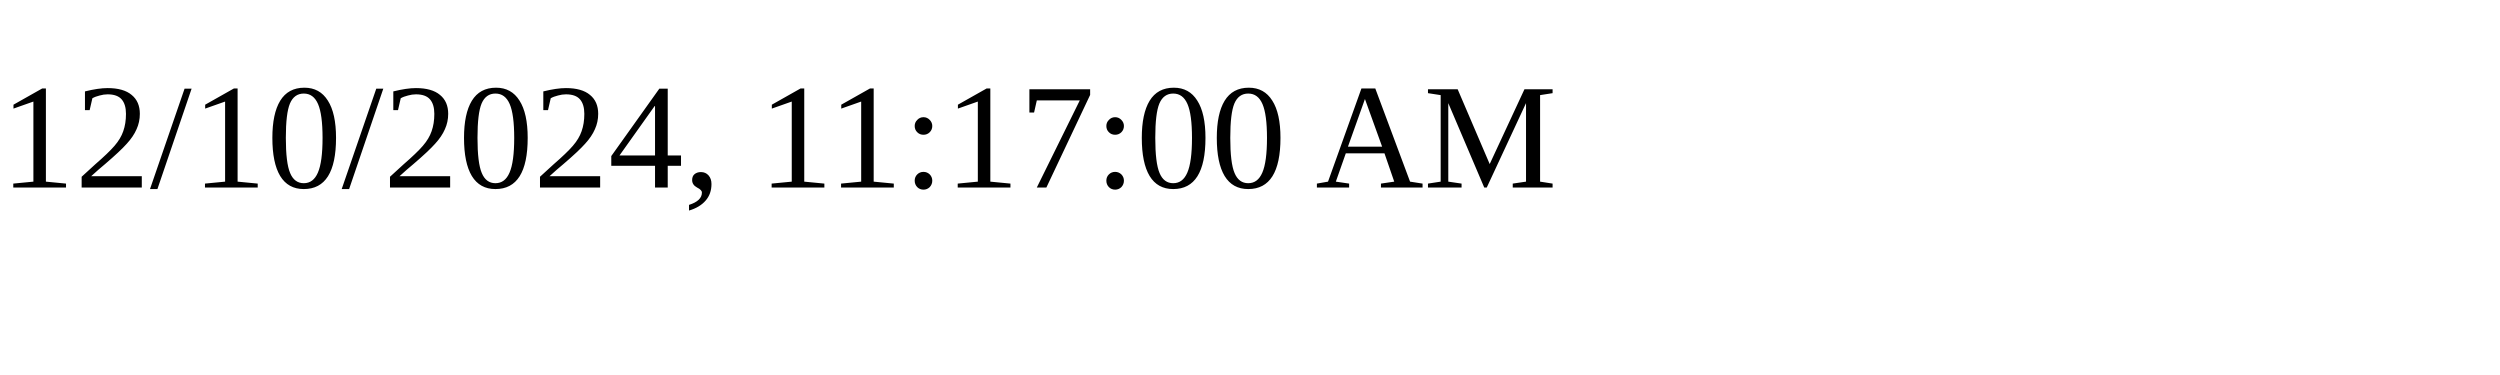
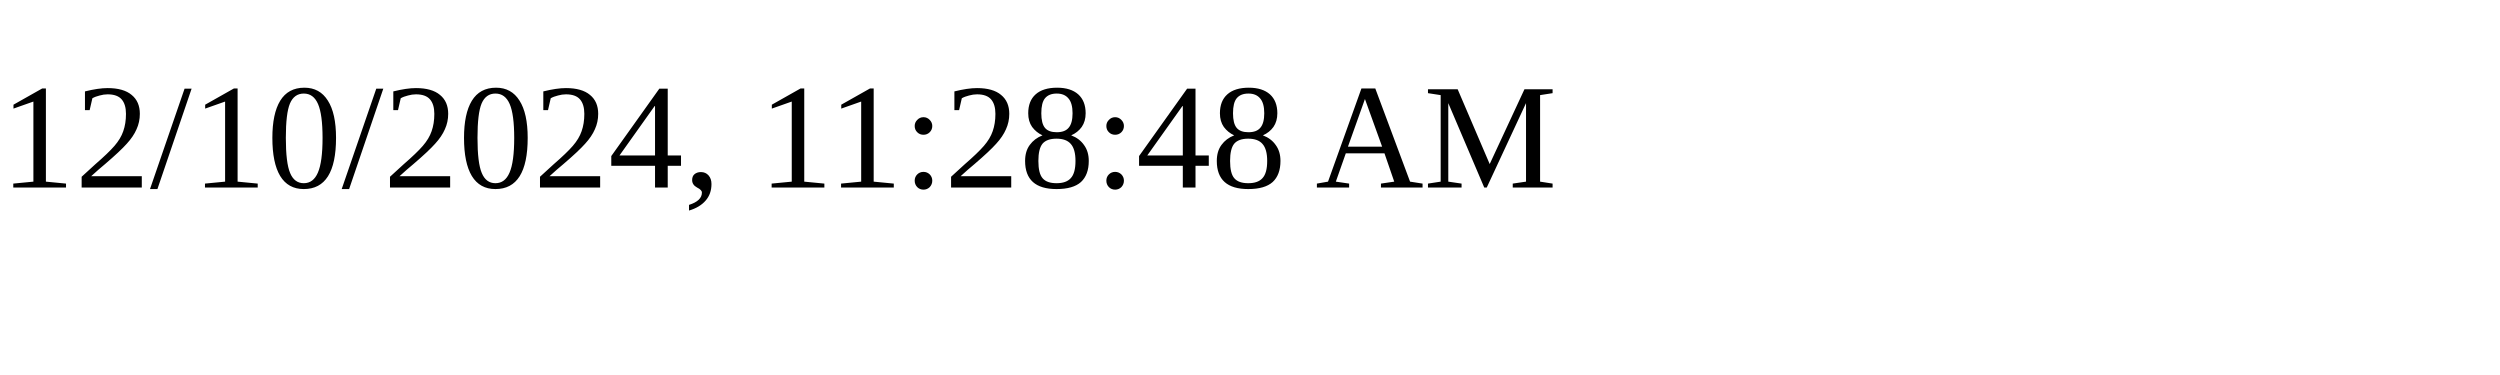
<svg xmlns="http://www.w3.org/2000/svg" height="30" width="200">
-   <text x="0" y="15">12/10/2024, 11:17:00 AM</text>
+   <text x="0" y="15">12/10/2024, 11:28:48 AM</text>
</svg>
